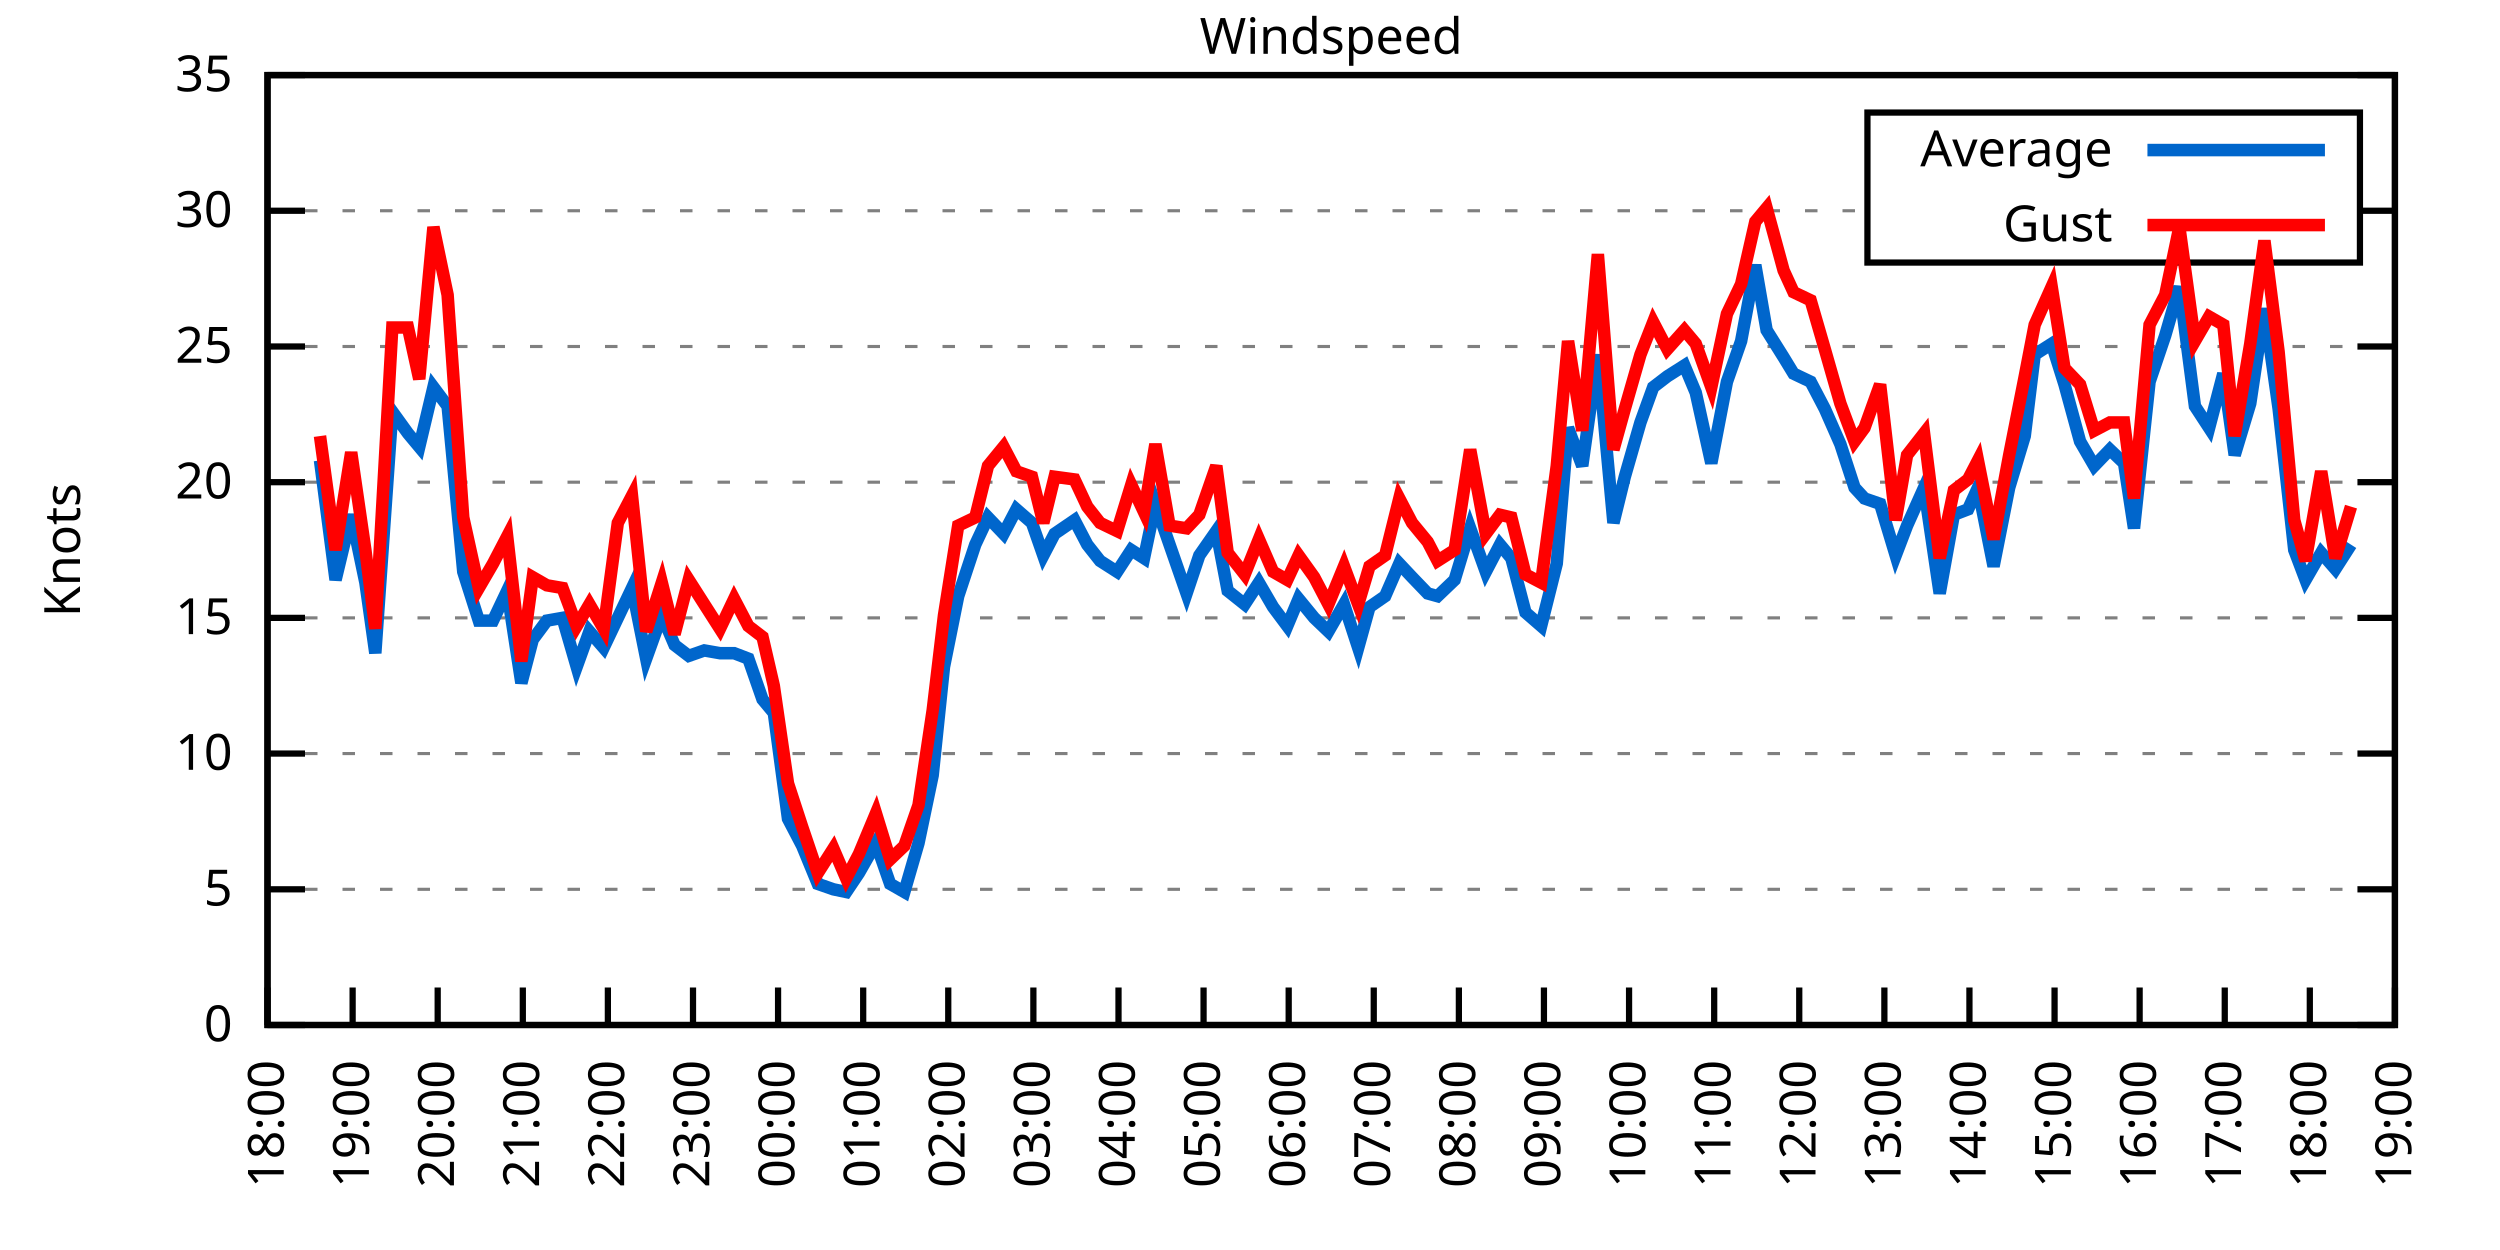
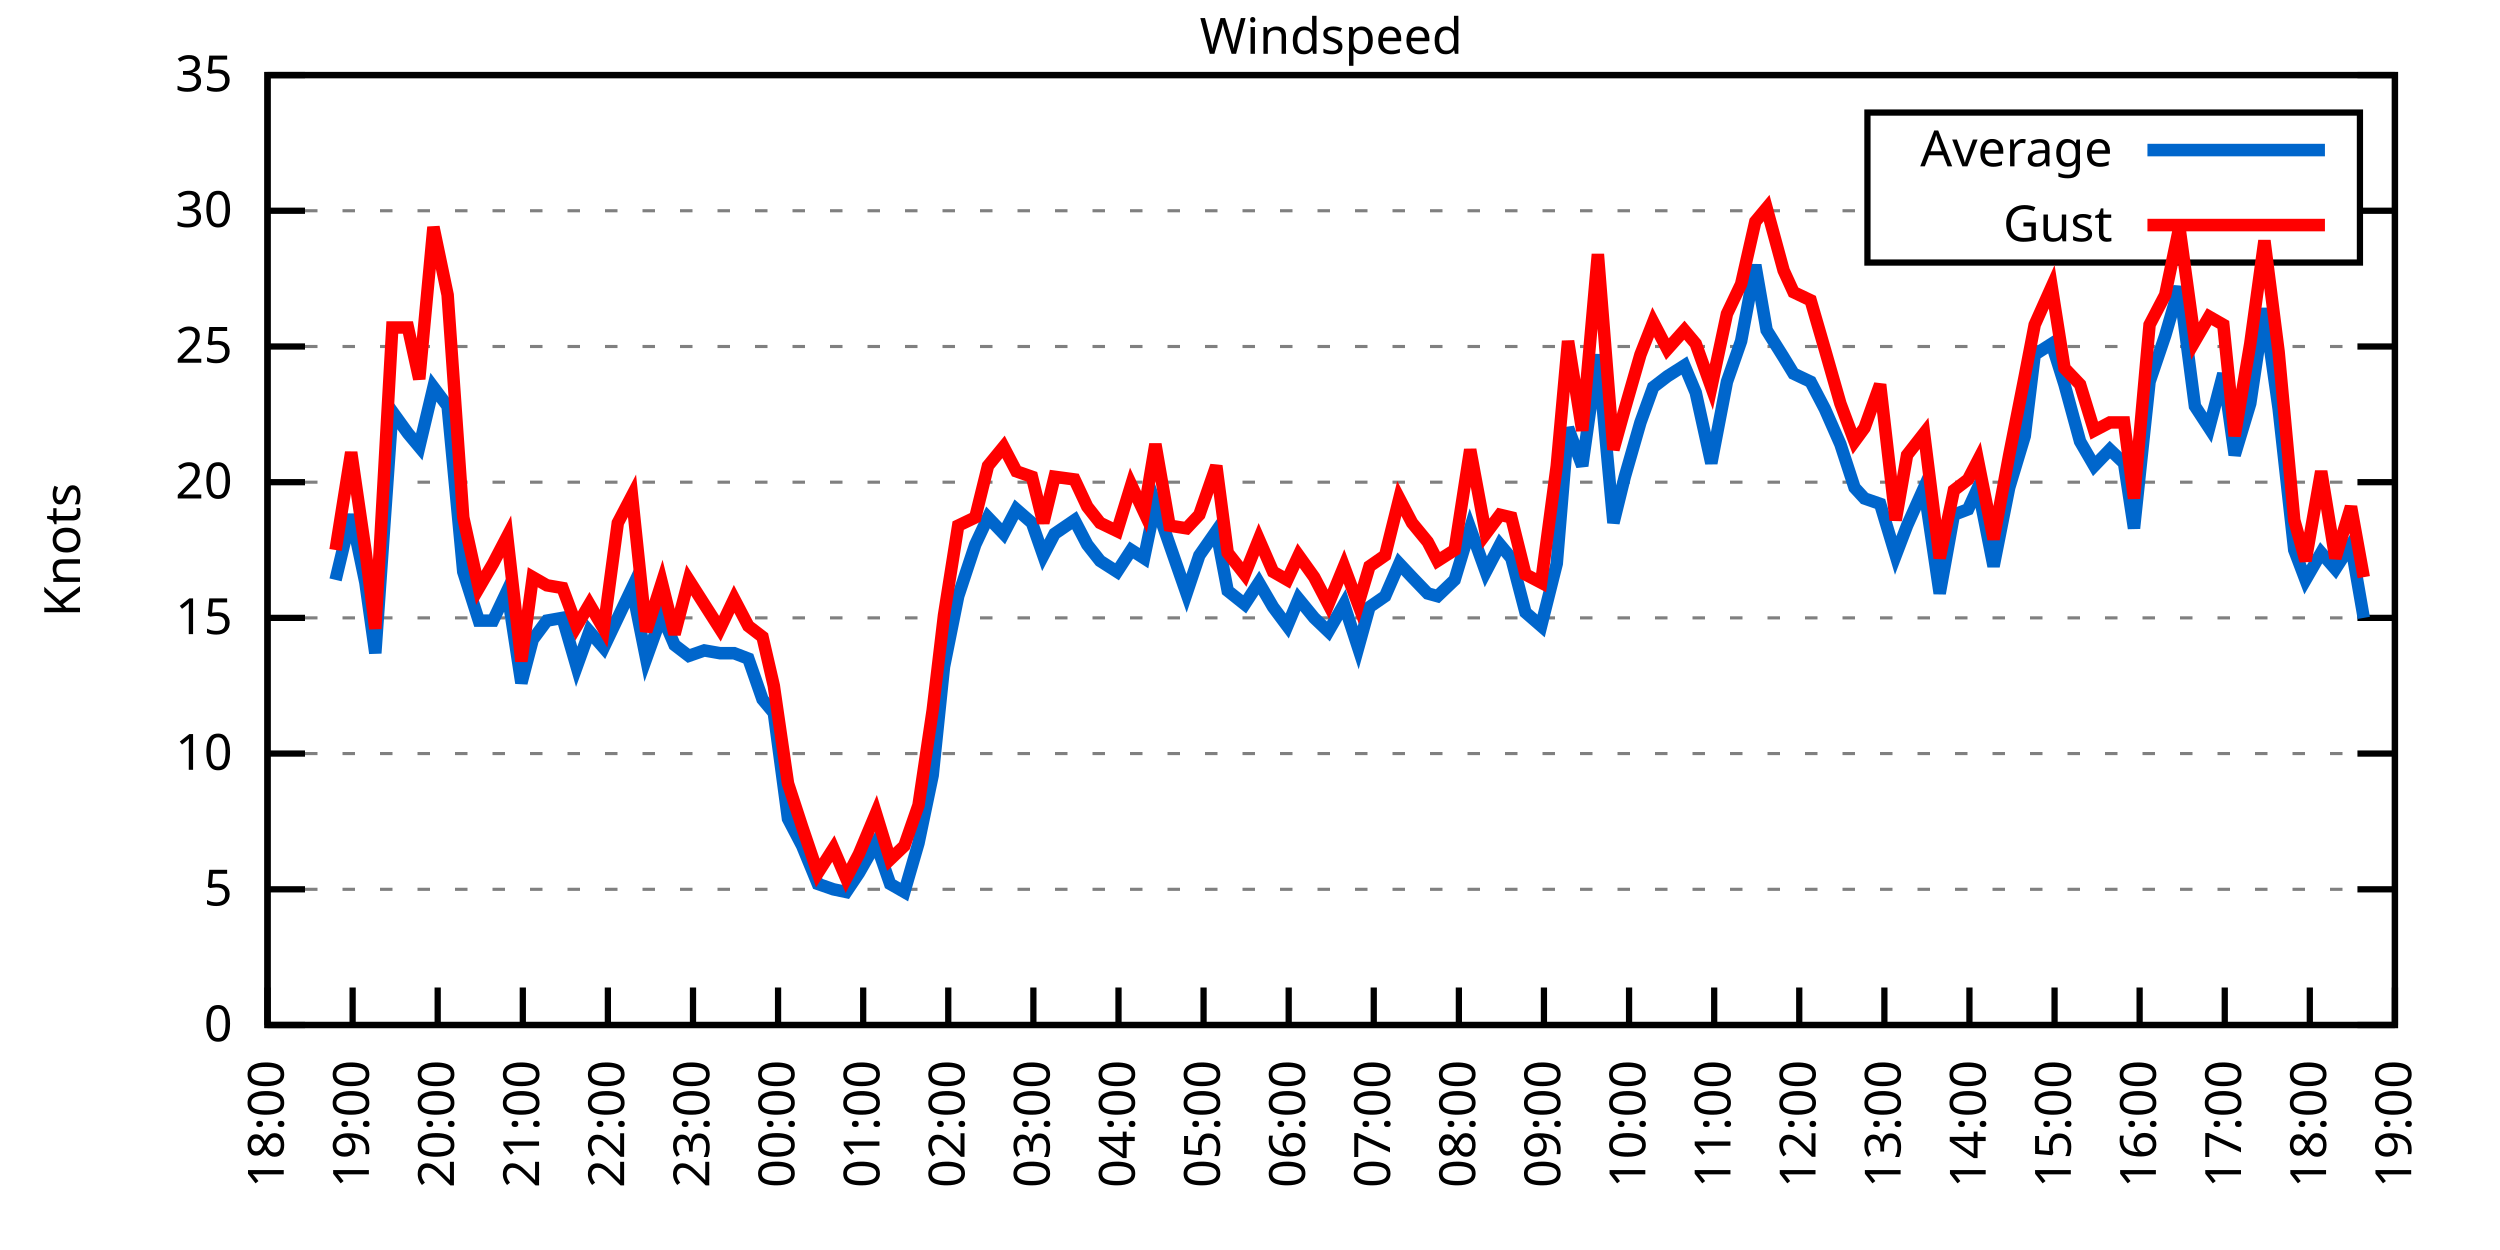
<svg xmlns="http://www.w3.org/2000/svg" xmlns:xlink="http://www.w3.org/1999/xlink" width="400" height="200" viewBox="0 0 400 200">
  <g id="gnuplot_canvas">
    <rect x="0" y="0" width="400" height="200" fill="none" />
    <defs>
      <circle id="gpDot" r="0.5" stroke-width="0.5" stroke="currentColor" />
      <path id="gpPt0" stroke-width="0.333" stroke="currentColor" d="M-1,0 h2 M0,-1 v2" />
      <path id="gpPt1" stroke-width="0.333" stroke="currentColor" d="M-1,-1 L1,1 M1,-1 L-1,1" />
      <path id="gpPt2" stroke-width="0.333" stroke="currentColor" d="M-1,0 L1,0 M0,-1 L0,1 M-1,-1 L1,1 M-1,1 L1,-1" />
      <rect id="gpPt3" stroke-width="0.333" stroke="currentColor" x="-1" y="-1" width="2" height="2" />
      <rect id="gpPt4" stroke-width="0.333" stroke="currentColor" fill="currentColor" x="-1" y="-1" width="2" height="2" />
      <circle id="gpPt5" stroke-width="0.333" stroke="currentColor" cx="0" cy="0" r="1" />
      <use xlink:href="#gpPt5" id="gpPt6" fill="currentColor" stroke="none" />
      <path id="gpPt7" stroke-width="0.333" stroke="currentColor" d="M0,-1.33 L-1.33,0.67 L1.33,0.67 z" />
      <use xlink:href="#gpPt7" id="gpPt8" fill="currentColor" stroke="none" />
      <use xlink:href="#gpPt7" id="gpPt9" stroke="currentColor" transform="rotate(180)" />
      <use xlink:href="#gpPt9" id="gpPt10" fill="currentColor" stroke="none" />
      <use xlink:href="#gpPt3" id="gpPt11" stroke="currentColor" transform="rotate(45)" />
      <use xlink:href="#gpPt11" id="gpPt12" fill="currentColor" stroke="none" />
      <path id="gpPt13" stroke-width="0.333" stroke="currentColor" d="M0,1.330 L1.265,0.411 L0.782,-1.067 L-0.782,-1.076 L-1.265,0.411 z" />
      <use xlink:href="#gpPt13" id="gpPt14" fill="currentColor" stroke="none" />
      <filter id="textbox" filterUnits="objectBoundingBox" x="0" y="0" height="1" width="1">
        <feFlood flood-color="white" flood-opacity="1" result="bgnd" />
        <feComposite in="SourceGraphic" in2="bgnd" operator="atop" />
      </filter>
      <filter id="greybox" filterUnits="objectBoundingBox" x="0" y="0" height="1" width="1">
        <feFlood flood-color="lightgrey" flood-opacity="1" result="grey" />
        <feComposite in="SourceGraphic" in2="grey" operator="atop" />
      </filter>
    </defs>
    <g fill="none" color="white" stroke="currentColor" stroke-width="1.00" stroke-linecap="butt" stroke-linejoin="miter">
</g>
    <g fill="none" color="black" stroke="currentColor" stroke-width="1.00" stroke-linecap="butt" stroke-linejoin="miter">
      <g stroke="none" shape-rendering="crispEdges">
        <polygon fill="rgb(255, 255, 255)" points="42.80,164.00 383.18,164.00 383.18,12.02 42.80,12.02 " />
      </g>
    </g>
    <g fill="none" color="black" stroke="currentColor" stroke-width="1.00" stroke-linecap="butt" stroke-linejoin="miter">
</g>
    <g fill="none" color="black" stroke="black" stroke-width="0.50" stroke-linecap="butt" stroke-linejoin="miter">
</g>
    <g fill="none" color="gray" stroke="currentColor" stroke-width="0.50" stroke-linecap="butt" stroke-linejoin="miter">
      <path stroke="gray" stroke-dasharray="2,4" class="gridline" d="M42.80,164.00 L383.19,164.00  " />
    </g>
    <g fill="none" color="gray" stroke="gray" stroke-width="1.00" stroke-linecap="butt" stroke-linejoin="miter">
</g>
    <g fill="none" color="black" stroke="currentColor" stroke-width="1.00" stroke-linecap="butt" stroke-linejoin="miter">
      <path stroke="black" d="M42.80,164.00 L48.80,164.00 M383.19,164.00 L377.19,164.00  " />
      <g transform="translate(37.20,166.60)" stroke="none" fill="black" font-family="Sans" font-size="8.00" text-anchor="end">
        <text>
          <tspan font-family="Sans"> 0</tspan>
        </text>
      </g>
    </g>
    <g fill="none" color="black" stroke="currentColor" stroke-width="1.00" stroke-linecap="butt" stroke-linejoin="miter">
</g>
    <g fill="none" color="black" stroke="black" stroke-width="0.50" stroke-linecap="butt" stroke-linejoin="miter">
</g>
    <g fill="none" color="gray" stroke="currentColor" stroke-width="0.50" stroke-linecap="butt" stroke-linejoin="miter">
      <path stroke="gray" stroke-dasharray="2,4" class="gridline" d="M42.80,142.29 L383.19,142.29  " />
    </g>
    <g fill="none" color="gray" stroke="gray" stroke-width="1.00" stroke-linecap="butt" stroke-linejoin="miter">
</g>
    <g fill="none" color="black" stroke="currentColor" stroke-width="1.00" stroke-linecap="butt" stroke-linejoin="miter">
      <path stroke="black" d="M42.80,142.29 L48.80,142.29 M383.19,142.29 L377.19,142.29  " />
      <g transform="translate(37.20,144.89)" stroke="none" fill="black" font-family="Sans" font-size="8.00" text-anchor="end">
        <text>
          <tspan font-family="Sans"> 5</tspan>
        </text>
      </g>
    </g>
    <g fill="none" color="black" stroke="currentColor" stroke-width="1.00" stroke-linecap="butt" stroke-linejoin="miter">
</g>
    <g fill="none" color="black" stroke="black" stroke-width="0.50" stroke-linecap="butt" stroke-linejoin="miter">
</g>
    <g fill="none" color="gray" stroke="currentColor" stroke-width="0.50" stroke-linecap="butt" stroke-linejoin="miter">
      <path stroke="gray" stroke-dasharray="2,4" class="gridline" d="M42.80,120.57 L383.19,120.57  " />
    </g>
    <g fill="none" color="gray" stroke="gray" stroke-width="1.00" stroke-linecap="butt" stroke-linejoin="miter">
</g>
    <g fill="none" color="black" stroke="currentColor" stroke-width="1.00" stroke-linecap="butt" stroke-linejoin="miter">
      <path stroke="black" d="M42.80,120.57 L48.80,120.57 M383.19,120.57 L377.19,120.57  " />
      <g transform="translate(37.20,123.17)" stroke="none" fill="black" font-family="Sans" font-size="8.00" text-anchor="end">
        <text>
          <tspan font-family="Sans"> 10</tspan>
        </text>
      </g>
    </g>
    <g fill="none" color="black" stroke="currentColor" stroke-width="1.00" stroke-linecap="butt" stroke-linejoin="miter">
</g>
    <g fill="none" color="black" stroke="black" stroke-width="0.50" stroke-linecap="butt" stroke-linejoin="miter">
</g>
    <g fill="none" color="gray" stroke="currentColor" stroke-width="0.50" stroke-linecap="butt" stroke-linejoin="miter">
      <path stroke="gray" stroke-dasharray="2,4" class="gridline" d="M42.80,98.86 L383.19,98.86  " />
    </g>
    <g fill="none" color="gray" stroke="gray" stroke-width="1.00" stroke-linecap="butt" stroke-linejoin="miter">
</g>
    <g fill="none" color="black" stroke="currentColor" stroke-width="1.00" stroke-linecap="butt" stroke-linejoin="miter">
      <path stroke="black" d="M42.80,98.86 L48.80,98.86 M383.19,98.86 L377.19,98.86  " />
      <g transform="translate(37.20,101.46)" stroke="none" fill="black" font-family="Sans" font-size="8.00" text-anchor="end">
        <text>
          <tspan font-family="Sans"> 15</tspan>
        </text>
      </g>
    </g>
    <g fill="none" color="black" stroke="currentColor" stroke-width="1.00" stroke-linecap="butt" stroke-linejoin="miter">
</g>
    <g fill="none" color="black" stroke="black" stroke-width="0.50" stroke-linecap="butt" stroke-linejoin="miter">
</g>
    <g fill="none" color="gray" stroke="currentColor" stroke-width="0.50" stroke-linecap="butt" stroke-linejoin="miter">
      <path stroke="gray" stroke-dasharray="2,4" class="gridline" d="M42.80,77.15 L383.19,77.15  " />
    </g>
    <g fill="none" color="gray" stroke="gray" stroke-width="1.00" stroke-linecap="butt" stroke-linejoin="miter">
</g>
    <g fill="none" color="black" stroke="currentColor" stroke-width="1.00" stroke-linecap="butt" stroke-linejoin="miter">
      <path stroke="black" d="M42.80,77.15 L48.80,77.15 M383.19,77.15 L377.19,77.15  " />
      <g transform="translate(37.20,79.75)" stroke="none" fill="black" font-family="Sans" font-size="8.00" text-anchor="end">
        <text>
          <tspan font-family="Sans"> 20</tspan>
        </text>
      </g>
    </g>
    <g fill="none" color="black" stroke="currentColor" stroke-width="1.00" stroke-linecap="butt" stroke-linejoin="miter">
</g>
    <g fill="none" color="black" stroke="black" stroke-width="0.50" stroke-linecap="butt" stroke-linejoin="miter">
</g>
    <g fill="none" color="gray" stroke="currentColor" stroke-width="0.50" stroke-linecap="butt" stroke-linejoin="miter">
      <path stroke="gray" stroke-dasharray="2,4" class="gridline" d="M42.80,55.44 L383.19,55.44  " />
    </g>
    <g fill="none" color="gray" stroke="gray" stroke-width="1.00" stroke-linecap="butt" stroke-linejoin="miter">
</g>
    <g fill="none" color="black" stroke="currentColor" stroke-width="1.00" stroke-linecap="butt" stroke-linejoin="miter">
      <path stroke="black" d="M42.80,55.44 L48.80,55.44 M383.19,55.44 L377.19,55.44  " />
      <g transform="translate(37.20,58.04)" stroke="none" fill="black" font-family="Sans" font-size="8.00" text-anchor="end">
        <text>
          <tspan font-family="Sans"> 25</tspan>
        </text>
      </g>
    </g>
    <g fill="none" color="black" stroke="currentColor" stroke-width="1.00" stroke-linecap="butt" stroke-linejoin="miter">
</g>
    <g fill="none" color="black" stroke="black" stroke-width="0.50" stroke-linecap="butt" stroke-linejoin="miter">
</g>
    <g fill="none" color="gray" stroke="currentColor" stroke-width="0.50" stroke-linecap="butt" stroke-linejoin="miter">
      <path stroke="gray" stroke-dasharray="2,4" class="gridline" d="M42.80,33.72 L298.79,33.72 M377.59,33.72 L383.19,33.72  " />
    </g>
    <g fill="none" color="gray" stroke="gray" stroke-width="1.00" stroke-linecap="butt" stroke-linejoin="miter">
</g>
    <g fill="none" color="black" stroke="currentColor" stroke-width="1.00" stroke-linecap="butt" stroke-linejoin="miter">
      <path stroke="black" d="M42.80,33.72 L48.80,33.72 M383.19,33.72 L377.19,33.72  " />
      <g transform="translate(37.20,36.32)" stroke="none" fill="black" font-family="Sans" font-size="8.00" text-anchor="end">
        <text>
          <tspan font-family="Sans"> 30</tspan>
        </text>
      </g>
    </g>
    <g fill="none" color="black" stroke="currentColor" stroke-width="1.00" stroke-linecap="butt" stroke-linejoin="miter">
</g>
    <g fill="none" color="black" stroke="black" stroke-width="0.50" stroke-linecap="butt" stroke-linejoin="miter">
</g>
    <g fill="none" color="gray" stroke="currentColor" stroke-width="0.50" stroke-linecap="butt" stroke-linejoin="miter">
      <path stroke="gray" stroke-dasharray="2,4" class="gridline" d="M42.80,12.01 L383.19,12.01  " />
    </g>
    <g fill="none" color="gray" stroke="gray" stroke-width="1.00" stroke-linecap="butt" stroke-linejoin="miter">
</g>
    <g fill="none" color="black" stroke="currentColor" stroke-width="1.00" stroke-linecap="butt" stroke-linejoin="miter">
      <path stroke="black" d="M42.80,12.01 L48.80,12.01 M383.19,12.01 L377.19,12.01  " />
      <g transform="translate(37.20,14.61)" stroke="none" fill="black" font-family="Sans" font-size="8.00" text-anchor="end">
        <text>
          <tspan font-family="Sans"> 35</tspan>
        </text>
      </g>
    </g>
    <g fill="none" color="black" stroke="currentColor" stroke-width="1.00" stroke-linecap="butt" stroke-linejoin="miter">
      <path stroke="black" d="M42.80,164.00 L42.80,158.00  " />
      <g transform="translate(45.40,169.60) rotate(270.00)" stroke="none" fill="black" font-family="Sans" font-size="8.00" text-anchor="end">
        <text>
          <tspan font-family="Sans">18:00</tspan>
        </text>
      </g>
    </g>
    <g fill="none" color="black" stroke="currentColor" stroke-width="1.00" stroke-linecap="butt" stroke-linejoin="miter">
      <path stroke="black" d="M56.42,164.00 L56.42,158.00  " />
      <g transform="translate(59.02,169.60) rotate(270.00)" stroke="none" fill="black" font-family="Sans" font-size="8.00" text-anchor="end">
        <text>
          <tspan font-family="Sans">19:00</tspan>
        </text>
      </g>
    </g>
    <g fill="none" color="black" stroke="currentColor" stroke-width="1.00" stroke-linecap="butt" stroke-linejoin="miter">
      <path stroke="black" d="M70.03,164.00 L70.03,158.00  " />
      <g transform="translate(72.63,169.60) rotate(270.00)" stroke="none" fill="black" font-family="Sans" font-size="8.00" text-anchor="end">
        <text>
          <tspan font-family="Sans">20:00</tspan>
        </text>
      </g>
    </g>
    <g fill="none" color="black" stroke="currentColor" stroke-width="1.00" stroke-linecap="butt" stroke-linejoin="miter">
      <path stroke="black" d="M83.65,164.00 L83.65,158.00  " />
      <g transform="translate(86.25,169.60) rotate(270.00)" stroke="none" fill="black" font-family="Sans" font-size="8.00" text-anchor="end">
        <text>
          <tspan font-family="Sans">21:00</tspan>
        </text>
      </g>
    </g>
    <g fill="none" color="black" stroke="currentColor" stroke-width="1.00" stroke-linecap="butt" stroke-linejoin="miter">
      <path stroke="black" d="M97.26,164.00 L97.26,158.00  " />
      <g transform="translate(99.86,169.60) rotate(270.00)" stroke="none" fill="black" font-family="Sans" font-size="8.00" text-anchor="end">
        <text>
          <tspan font-family="Sans">22:00</tspan>
        </text>
      </g>
    </g>
    <g fill="none" color="black" stroke="currentColor" stroke-width="1.00" stroke-linecap="butt" stroke-linejoin="miter">
      <path stroke="black" d="M110.88,164.00 L110.88,158.00  " />
      <g transform="translate(113.48,169.60) rotate(270.00)" stroke="none" fill="black" font-family="Sans" font-size="8.00" text-anchor="end">
        <text>
          <tspan font-family="Sans">23:00</tspan>
        </text>
      </g>
    </g>
    <g fill="none" color="black" stroke="currentColor" stroke-width="1.00" stroke-linecap="butt" stroke-linejoin="miter">
      <path stroke="black" d="M124.49,164.00 L124.49,158.00  " />
      <g transform="translate(127.09,169.60) rotate(270.00)" stroke="none" fill="black" font-family="Sans" font-size="8.00" text-anchor="end">
        <text>
          <tspan font-family="Sans">00:00</tspan>
        </text>
      </g>
    </g>
    <g fill="none" color="black" stroke="currentColor" stroke-width="1.00" stroke-linecap="butt" stroke-linejoin="miter">
      <path stroke="black" d="M138.11,164.00 L138.11,158.00  " />
      <g transform="translate(140.71,169.60) rotate(270.00)" stroke="none" fill="black" font-family="Sans" font-size="8.00" text-anchor="end">
        <text>
          <tspan font-family="Sans">01:00</tspan>
        </text>
      </g>
    </g>
    <g fill="none" color="black" stroke="currentColor" stroke-width="1.00" stroke-linecap="butt" stroke-linejoin="miter">
      <path stroke="black" d="M151.72,164.00 L151.72,158.00  " />
      <g transform="translate(154.32,169.60) rotate(270.00)" stroke="none" fill="black" font-family="Sans" font-size="8.00" text-anchor="end">
        <text>
          <tspan font-family="Sans">02:00</tspan>
        </text>
      </g>
    </g>
    <g fill="none" color="black" stroke="currentColor" stroke-width="1.00" stroke-linecap="butt" stroke-linejoin="miter">
      <path stroke="black" d="M165.34,164.00 L165.34,158.00  " />
      <g transform="translate(167.94,169.60) rotate(270.00)" stroke="none" fill="black" font-family="Sans" font-size="8.00" text-anchor="end">
        <text>
          <tspan font-family="Sans">03:00</tspan>
        </text>
      </g>
    </g>
    <g fill="none" color="black" stroke="currentColor" stroke-width="1.00" stroke-linecap="butt" stroke-linejoin="miter">
      <path stroke="black" d="M178.96,164.00 L178.96,158.00  " />
      <g transform="translate(181.56,169.60) rotate(270.00)" stroke="none" fill="black" font-family="Sans" font-size="8.00" text-anchor="end">
        <text>
          <tspan font-family="Sans">04:00</tspan>
        </text>
      </g>
    </g>
    <g fill="none" color="black" stroke="currentColor" stroke-width="1.00" stroke-linecap="butt" stroke-linejoin="miter">
      <path stroke="black" d="M192.57,164.00 L192.57,158.00  " />
      <g transform="translate(195.17,169.60) rotate(270.00)" stroke="none" fill="black" font-family="Sans" font-size="8.00" text-anchor="end">
        <text>
          <tspan font-family="Sans">05:00</tspan>
        </text>
      </g>
    </g>
    <g fill="none" color="black" stroke="currentColor" stroke-width="1.00" stroke-linecap="butt" stroke-linejoin="miter">
      <path stroke="black" d="M206.19,164.00 L206.19,158.00  " />
      <g transform="translate(208.79,169.60) rotate(270.00)" stroke="none" fill="black" font-family="Sans" font-size="8.00" text-anchor="end">
        <text>
          <tspan font-family="Sans">06:00</tspan>
        </text>
      </g>
    </g>
    <g fill="none" color="black" stroke="currentColor" stroke-width="1.00" stroke-linecap="butt" stroke-linejoin="miter">
      <path stroke="black" d="M219.80,164.00 L219.80,158.00  " />
      <g transform="translate(222.40,169.60) rotate(270.00)" stroke="none" fill="black" font-family="Sans" font-size="8.00" text-anchor="end">
        <text>
          <tspan font-family="Sans">07:00</tspan>
        </text>
      </g>
    </g>
    <g fill="none" color="black" stroke="currentColor" stroke-width="1.00" stroke-linecap="butt" stroke-linejoin="miter">
      <path stroke="black" d="M233.42,164.00 L233.42,158.00  " />
      <g transform="translate(236.02,169.60) rotate(270.00)" stroke="none" fill="black" font-family="Sans" font-size="8.00" text-anchor="end">
        <text>
          <tspan font-family="Sans">08:00</tspan>
        </text>
      </g>
    </g>
    <g fill="none" color="black" stroke="currentColor" stroke-width="1.00" stroke-linecap="butt" stroke-linejoin="miter">
      <path stroke="black" d="M247.03,164.00 L247.03,158.00  " />
      <g transform="translate(249.63,169.60) rotate(270.00)" stroke="none" fill="black" font-family="Sans" font-size="8.00" text-anchor="end">
        <text>
          <tspan font-family="Sans">09:00</tspan>
        </text>
      </g>
    </g>
    <g fill="none" color="black" stroke="currentColor" stroke-width="1.00" stroke-linecap="butt" stroke-linejoin="miter">
      <path stroke="black" d="M260.65,164.00 L260.65,158.00  " />
      <g transform="translate(263.25,169.60) rotate(270.00)" stroke="none" fill="black" font-family="Sans" font-size="8.00" text-anchor="end">
        <text>
          <tspan font-family="Sans">10:00</tspan>
        </text>
      </g>
    </g>
    <g fill="none" color="black" stroke="currentColor" stroke-width="1.00" stroke-linecap="butt" stroke-linejoin="miter">
      <path stroke="black" d="M274.27,164.00 L274.27,158.00  " />
      <g transform="translate(276.87,169.60) rotate(270.00)" stroke="none" fill="black" font-family="Sans" font-size="8.00" text-anchor="end">
        <text>
          <tspan font-family="Sans">11:00</tspan>
        </text>
      </g>
    </g>
    <g fill="none" color="black" stroke="currentColor" stroke-width="1.00" stroke-linecap="butt" stroke-linejoin="miter">
      <path stroke="black" d="M287.88,164.00 L287.88,158.00  " />
      <g transform="translate(290.48,169.60) rotate(270.00)" stroke="none" fill="black" font-family="Sans" font-size="8.00" text-anchor="end">
        <text>
          <tspan font-family="Sans">12:00</tspan>
        </text>
      </g>
    </g>
    <g fill="none" color="black" stroke="currentColor" stroke-width="1.00" stroke-linecap="butt" stroke-linejoin="miter">
      <path stroke="black" d="M301.50,164.00 L301.50,158.00  " />
      <g transform="translate(304.10,169.60) rotate(270.00)" stroke="none" fill="black" font-family="Sans" font-size="8.00" text-anchor="end">
        <text>
          <tspan font-family="Sans">13:00</tspan>
        </text>
      </g>
    </g>
    <g fill="none" color="black" stroke="currentColor" stroke-width="1.00" stroke-linecap="butt" stroke-linejoin="miter">
      <path stroke="black" d="M315.11,164.00 L315.11,158.00  " />
      <g transform="translate(317.71,169.60) rotate(270.00)" stroke="none" fill="black" font-family="Sans" font-size="8.00" text-anchor="end">
        <text>
          <tspan font-family="Sans">14:00</tspan>
        </text>
      </g>
    </g>
    <g fill="none" color="black" stroke="currentColor" stroke-width="1.00" stroke-linecap="butt" stroke-linejoin="miter">
      <path stroke="black" d="M328.73,164.00 L328.73,158.00  " />
      <g transform="translate(331.33,169.60) rotate(270.00)" stroke="none" fill="black" font-family="Sans" font-size="8.00" text-anchor="end">
        <text>
          <tspan font-family="Sans">15:00</tspan>
        </text>
      </g>
    </g>
    <g fill="none" color="black" stroke="currentColor" stroke-width="1.00" stroke-linecap="butt" stroke-linejoin="miter">
      <path stroke="black" d="M342.34,164.00 L342.34,158.00  " />
      <g transform="translate(344.94,169.60) rotate(270.00)" stroke="none" fill="black" font-family="Sans" font-size="8.00" text-anchor="end">
        <text>
          <tspan font-family="Sans">16:00</tspan>
        </text>
      </g>
    </g>
    <g fill="none" color="black" stroke="currentColor" stroke-width="1.00" stroke-linecap="butt" stroke-linejoin="miter">
      <path stroke="black" d="M355.96,164.00 L355.96,158.00  " />
      <g transform="translate(358.56,169.60) rotate(270.00)" stroke="none" fill="black" font-family="Sans" font-size="8.00" text-anchor="end">
        <text>
          <tspan font-family="Sans">17:00</tspan>
        </text>
      </g>
    </g>
    <g fill="none" color="black" stroke="currentColor" stroke-width="1.00" stroke-linecap="butt" stroke-linejoin="miter">
      <path stroke="black" d="M369.57,164.00 L369.57,158.00  " />
      <g transform="translate(372.17,169.60) rotate(270.00)" stroke="none" fill="black" font-family="Sans" font-size="8.00" text-anchor="end">
        <text>
          <tspan font-family="Sans">18:00</tspan>
        </text>
      </g>
    </g>
    <g fill="none" color="black" stroke="currentColor" stroke-width="1.00" stroke-linecap="butt" stroke-linejoin="miter">
      <path stroke="black" d="M383.19,164.00 L383.19,158.00  " />
      <g transform="translate(385.79,169.60) rotate(270.00)" stroke="none" fill="black" font-family="Sans" font-size="8.00" text-anchor="end">
        <text>
          <tspan font-family="Sans">19:00</tspan>
        </text>
      </g>
    </g>
    <g fill="none" color="black" stroke="currentColor" stroke-width="1.00" stroke-linecap="butt" stroke-linejoin="miter">
</g>
    <g fill="none" color="black" stroke="currentColor" stroke-width="1.00" stroke-linecap="butt" stroke-linejoin="miter">
      <path stroke="black" d="M42.80,12.01 L42.80,164.00 L383.19,164.00 L383.19,12.01 L42.80,12.01 Z  " />
    </g>
    <g fill="none" color="black" stroke="currentColor" stroke-width="1.00" stroke-linecap="butt" stroke-linejoin="miter">
</g>
    <g fill="none" color="black" stroke="currentColor" stroke-width="1.00" stroke-linecap="butt" stroke-linejoin="miter">
      <path stroke="black" d="M298.79,42.01 L298.79,18.01 L377.59,18.01 L377.59,42.01 L298.79,42.01 Z  " />
    </g>
    <g id="Windspeed_plot_1">
      <g fill="none" color="white" stroke="black" stroke-width="2.00" stroke-linecap="butt" stroke-linejoin="miter">
</g>
      <g fill="none" color="black" stroke="currentColor" stroke-width="2.00" stroke-linecap="butt" stroke-linejoin="miter">
        <g transform="translate(337.99,26.61)" stroke="none" fill="black" font-family="Sans" font-size="8.00" text-anchor="end">
          <text>
            <tspan font-family="Sans">Average</tspan>
          </text>
        </g>
      </g>
      <g fill="none" color="black" stroke="currentColor" stroke-width="2.00" stroke-linecap="butt" stroke-linejoin="miter">
-         <path stroke="rgb(  0, 102, 204)" d="M343.59,24.01 L371.99,24.01 M51.20,73.67 L53.69,92.78 L56.19,82.36 L58.46,93.22 L60.05,104.51 L62.77,65.86   L65.27,69.33 L67.08,71.50 L69.35,61.95 L71.62,64.99 L74.12,91.48 L76.61,99.30 L78.88,99.30 L81.15,94.52   L83.42,109.28 L85.24,102.34 L87.50,99.30 L90.00,98.86 L92.27,106.68 L94.31,101.03 L96.58,103.64 L98.85,98.86   L101.12,94.08 L103.39,105.38 L105.89,98.43 L107.93,103.20 L110.20,104.94 L112.69,104.07 L115.19,104.51 L117.46,104.51   L119.73,105.38 L122.00,111.89 L123.81,114.06 L126.08,131.00 L128.35,135.34 L130.85,141.42 L133.34,142.29 L135.39,142.72   L137.43,139.68 L140.15,134.90 L142.42,141.42 L144.69,142.72 L146.96,134.90 L149.23,124.05 L151.04,106.68 L153.31,95.39   L156.04,87.14 L158.08,82.79 L160.57,85.40 L162.62,81.49 L165.11,83.66 L166.93,88.87 L168.74,85.40 L171.92,83.23   L173.96,87.14 L176.01,89.74 L178.73,91.48 L181.00,88.00 L183.04,89.31 L184.86,80.62 L187.13,87.14 L189.85,94.95   L191.89,88.87 L194.61,84.97 L196.43,94.52 L199.15,96.69 L201.42,93.22 L203.69,97.12 L205.96,100.16 L207.78,95.82   L210.27,98.86 L212.54,101.03 L215.04,96.69 L217.31,103.64 L219.12,97.12 L221.62,95.39 L223.89,90.18 L225.93,92.35   L228.43,94.95 L230.01,95.39 L232.74,92.78 L235.23,84.53 L237.73,91.48 L240.00,87.14 L241.81,89.31 L244.08,97.99   L246.58,100.16 L249.08,90.18 L250.89,68.46 L253.16,74.54 L255.66,56.74 L258.15,83.66 L259.97,76.28 L262.47,67.59   L264.51,61.95 L266.78,60.21 L269.50,58.48 L271.32,62.82 L273.81,74.11 L276.31,61.08 L278.58,54.57 L280.85,42.41   L282.66,52.83 L285.38,57.17 L286.97,59.78 L289.70,61.08 L291.97,65.42 L294.46,71.07 L296.73,78.02 L298.32,79.75   L300.82,80.62 L303.31,88.87 L305.13,84.10 L307.85,78.02 L310.35,94.95 L312.62,82.36 L314.89,81.49 L316.47,78.02   L318.97,90.61 L321.47,78.02 L323.96,69.77 L325.55,56.74 L328.27,55.00 L330.32,61.52 L332.81,70.63 L335.08,74.54   L337.58,71.94 L339.85,74.11 L341.44,84.53 L343.93,61.08 L346.43,53.70 L348.70,45.88 L351.19,64.99 L353.46,68.46   L355.73,59.78 L357.55,72.81 L360.04,64.56 L362.31,49.36 L364.58,65.42 L367.08,88.00 L368.89,92.78 L371.39,88.44   L373.66,91.04 L376.16,87.14  " />
+         <path stroke="rgb(  0, 102, 204)" d="M343.59,24.01 L371.99,24.01 M53.69,92.78 L56.19,82.36 L58.46,93.22 L60.05,104.51 L62.77,65.86 L65.27,69.33   L67.08,71.50 L69.35,61.95 L71.62,64.99 L74.12,91.48 L76.61,99.30 L78.88,99.30 L81.15,94.52 L83.42,109.28   L85.24,102.34 L87.50,99.30 L90.00,98.86 L92.27,106.68 L94.31,101.03 L96.58,103.64 L98.85,98.86 L101.12,94.08   L103.39,105.38 L105.89,98.43 L107.93,103.20 L110.20,104.94 L112.69,104.07 L115.19,104.51 L117.46,104.51 L119.73,105.38   L122.00,111.89 L123.81,114.06 L126.08,131.00 L128.35,135.34 L130.85,141.42 L133.34,142.29 L135.39,142.72 L137.43,139.68   L140.15,134.90 L142.42,141.42 L144.69,142.72 L146.96,134.90 L149.23,124.05 L151.04,106.68 L153.31,95.39 L156.04,87.14   L158.08,82.79 L160.57,85.40 L162.62,81.49 L165.11,83.66 L166.93,88.87 L168.74,85.40 L171.92,83.23 L173.96,87.14   L176.01,89.74 L178.73,91.48 L181.00,88.00 L183.04,89.31 L184.86,80.62 L187.13,87.14 L189.85,94.95 L191.89,88.87   L194.61,84.97 L196.43,94.52 L199.15,96.69 L201.42,93.22 L203.69,97.12 L205.96,100.16 L207.78,95.82 L210.27,98.86   L212.54,101.03 L215.04,96.69 L217.31,103.64 L219.12,97.12 L221.62,95.39 L223.89,90.18 L225.93,92.35 L228.43,94.95   L230.01,95.39 L232.74,92.78 L235.23,84.53 L237.73,91.48 L240.00,87.14 L241.81,89.31 L244.08,97.99 L246.58,100.16   L249.08,90.18 L250.89,68.46 L253.16,74.54 L255.66,56.74 L258.15,83.66 L259.97,76.28 L262.47,67.59 L264.51,61.95   L266.78,60.21 L269.50,58.48 L271.32,62.82 L273.81,74.11 L276.31,61.08 L278.58,54.57 L280.85,42.41 L282.66,52.83   L285.38,57.17 L286.97,59.78 L289.70,61.08 L291.97,65.42 L294.46,71.07 L296.73,78.02 L298.32,79.75 L300.82,80.62   L303.31,88.87 L305.13,84.10 L307.85,78.02 L310.35,94.95 L312.62,82.36 L314.89,81.49 L316.47,78.02 L318.97,90.61   L321.47,78.02 L323.96,69.77 L325.55,56.74 L328.27,55.00 L330.32,61.52 L332.81,70.63 L335.08,74.54 L337.58,71.94   L339.85,74.11 L341.44,84.53 L343.93,61.08 L346.43,53.70 L348.70,45.88 L351.19,64.99 L353.46,68.46 L355.73,59.78   L357.55,72.81 L360.04,64.56 L362.31,49.36 L364.58,65.42 L367.08,88.00 L368.89,92.78 L371.39,88.44 L373.66,91.04   L376.16,87.14 L378.20,98.86  " />
      </g>
    </g>
    <g id="Windspeed_plot_2">
      <g fill="none" color="black" stroke="currentColor" stroke-width="2.00" stroke-linecap="butt" stroke-linejoin="miter">
        <g transform="translate(337.99,38.61)" stroke="none" fill="black" font-family="Sans" font-size="8.00" text-anchor="end">
          <text>
            <tspan font-family="Sans">Gust</tspan>
          </text>
        </g>
      </g>
      <g fill="none" color="black" stroke="currentColor" stroke-width="2.00" stroke-linecap="butt" stroke-linejoin="miter">
-         <path stroke="rgb(255,   0,   0)" d="M343.59,36.01 L371.99,36.01 M51.20,69.77 L53.69,88.00 L56.19,72.37 L58.46,88.00 L60.05,100.60 L62.77,52.40   L65.27,52.40 L67.08,60.65 L69.35,36.33 L71.62,47.18 L74.12,82.79 L76.61,94.08 L78.88,90.18 L81.15,85.83   L83.42,105.81 L85.24,92.35 L87.50,93.65 L90.00,94.08 L92.27,100.16 L94.31,96.69 L96.58,100.60 L98.85,83.66   L101.12,79.32 L103.39,101.03 L105.89,93.22 L107.93,101.47 L110.20,92.78 L112.69,96.69 L115.19,100.60 L117.46,95.82   L119.73,100.16 L122.00,101.90 L123.81,109.72 L126.08,125.35 L128.35,132.30 L130.85,139.68 L133.34,135.77 L135.39,140.55   L137.43,136.64 L140.15,130.13 L142.42,137.51 L144.69,135.34 L146.96,128.83 L149.23,113.63 L151.04,98.43 L153.31,84.10   L156.04,82.79 L158.08,74.54 L160.57,71.50 L162.62,75.41 L165.11,76.28 L166.93,83.66 L168.74,76.28 L171.92,76.71   L173.96,81.06 L176.01,83.66 L178.73,84.97 L181.00,77.58 L183.04,81.93 L184.86,71.07 L187.13,84.10 L189.85,84.53   L191.89,82.36 L194.61,74.54 L196.43,88.44 L199.15,91.91 L201.42,86.27 L203.69,91.48 L205.96,92.78 L207.78,88.87   L210.27,92.35 L212.54,96.69 L215.04,90.61 L217.31,96.69 L219.12,90.61 L221.62,88.87 L223.89,79.75 L225.93,83.66   L228.43,86.70 L230.01,89.74 L232.74,88.00 L235.23,71.94 L237.73,85.40 L240.00,82.36 L241.81,82.79 L244.08,91.91   L246.58,93.22 L249.08,74.54 L250.89,54.57 L253.16,68.90 L255.66,40.67 L258.15,71.94 L259.97,65.42 L262.47,56.74   L264.51,51.53 L266.78,55.87 L269.50,52.83 L271.32,55.00 L273.81,61.95 L276.31,50.22 L278.58,45.45 L280.85,35.46   L282.66,33.29 L285.38,43.28 L286.97,46.75 L289.70,48.05 L291.97,55.87 L294.46,64.56 L296.73,70.63 L298.32,68.46   L300.82,61.52 L303.31,83.23 L305.13,72.81 L307.85,69.33 L310.35,89.31 L312.62,78.45 L314.89,76.71 L316.47,73.67   L318.97,86.27 L321.47,72.81 L323.96,60.21 L325.55,51.96 L328.27,45.88 L330.32,58.91 L332.81,61.52 L335.08,68.90   L337.58,67.59 L339.85,67.59 L341.44,79.75 L343.93,51.96 L346.43,47.18 L348.70,36.33 L351.19,54.57 L353.46,50.66   L355.73,51.96 L357.55,69.77 L360.04,55.00 L362.31,38.50 L364.58,56.30 L367.08,83.23 L368.89,89.74 L371.39,75.41   L373.66,89.31 L376.16,81.06  " />
+         <path stroke="rgb(255,   0,   0)" d="M343.59,36.01 L371.99,36.01 M53.69,88.00 L56.19,72.37 L58.46,88.00 L60.05,100.60 L62.77,52.40 L65.27,52.40   L67.08,60.65 L69.35,36.33 L71.62,47.18 L74.12,82.79 L76.61,94.08 L78.88,90.18 L81.15,85.83 L83.42,105.81   L85.24,92.35 L87.50,93.65 L90.00,94.08 L92.27,100.16 L94.31,96.69 L96.58,100.60 L98.85,83.66 L101.12,79.32   L103.39,101.03 L105.89,93.22 L107.93,101.47 L110.20,92.78 L112.69,96.69 L115.19,100.60 L117.46,95.82 L119.73,100.16   L122.00,101.90 L123.81,109.72 L126.08,125.35 L128.35,132.30 L130.85,139.68 L133.34,135.77 L135.39,140.55 L137.43,136.64   L140.15,130.13 L142.42,137.51 L144.69,135.34 L146.96,128.83 L149.23,113.63 L151.04,98.43 L153.31,84.10 L156.04,82.79   L158.08,74.54 L160.57,71.50 L162.62,75.41 L165.11,76.28 L166.93,83.66 L168.74,76.28 L171.92,76.71 L173.96,81.06   L176.01,83.66 L178.73,84.97 L181.00,77.58 L183.04,81.93 L184.86,71.07 L187.13,84.10 L189.85,84.53 L191.89,82.36   L194.61,74.54 L196.43,88.44 L199.15,91.91 L201.42,86.27 L203.69,91.48 L205.96,92.78 L207.78,88.87 L210.27,92.35   L212.54,96.69 L215.04,90.61 L217.31,96.69 L219.12,90.61 L221.62,88.87 L223.89,79.75 L225.93,83.66 L228.43,86.70   L230.01,89.74 L232.74,88.00 L235.23,71.94 L237.73,85.40 L240.00,82.36 L241.81,82.79 L244.08,91.91 L246.58,93.22   L249.08,74.54 L250.89,54.57 L253.16,68.90 L255.66,40.67 L258.15,71.94 L259.97,65.42 L262.47,56.74 L264.51,51.53   L266.78,55.87 L269.50,52.83 L271.32,55.00 L273.81,61.95 L276.31,50.22 L278.58,45.45 L280.85,35.46 L282.66,33.29   L285.38,43.28 L286.97,46.75 L289.70,48.05 L291.97,55.87 L294.46,64.56 L296.73,70.63 L298.32,68.46 L300.82,61.52   L303.31,83.23 L305.13,72.81 L307.85,69.33 L310.35,89.31 L312.62,78.45 L314.89,76.71 L316.47,73.67 L318.97,86.27   L321.47,72.81 L323.96,60.21 L325.55,51.96 L328.27,45.88 L330.32,58.91 L332.81,61.52 L335.08,68.90 L337.58,67.59   L339.85,67.59 L341.44,79.75 L343.93,51.96 L346.43,47.18 L348.70,36.33 L351.19,54.57 L353.46,50.66 L355.73,51.96   L357.55,69.77 L360.04,55.00 L362.31,38.50 L364.58,56.30 L367.08,83.23 L368.89,89.74 L371.39,75.41 L373.66,89.31   L376.16,81.06 L378.20,92.35  " />
      </g>
    </g>
    <g fill="none" color="black" stroke="currentColor" stroke-width="2.00" stroke-linecap="butt" stroke-linejoin="miter">
</g>
    <g fill="none" color="black" stroke="black" stroke-width="1.00" stroke-linecap="butt" stroke-linejoin="miter">
</g>
    <g fill="none" color="black" stroke="currentColor" stroke-width="1.00" stroke-linecap="butt" stroke-linejoin="miter">
      <path stroke="black" d="M42.80,12.01 L42.80,164.00 L383.19,164.00 L383.19,12.01 L42.80,12.01 Z  " />
      <g transform="translate(12.80,88.01) rotate(270.00)" stroke="none" fill="black" font-family="Sans" font-size="8.00" text-anchor="middle">
        <text>
          <tspan font-family="Sans">Knots</tspan>
        </text>
      </g>
    </g>
    <g fill="none" color="black" stroke="currentColor" stroke-width="1.00" stroke-linecap="butt" stroke-linejoin="miter">
</g>
    <g fill="none" color="black" stroke="currentColor" stroke-width="1.00" stroke-linecap="butt" stroke-linejoin="miter">
      <g transform="translate(212.99,8.61)" stroke="none" fill="black" font-family="Sans" font-size="8.00" text-anchor="middle">
        <text>
          <tspan font-family="Sans">Windspeed</tspan>
        </text>
      </g>
    </g>
    <g fill="none" color="black" stroke="currentColor" stroke-width="1.00" stroke-linecap="butt" stroke-linejoin="miter">
</g>
  </g>
</svg>
